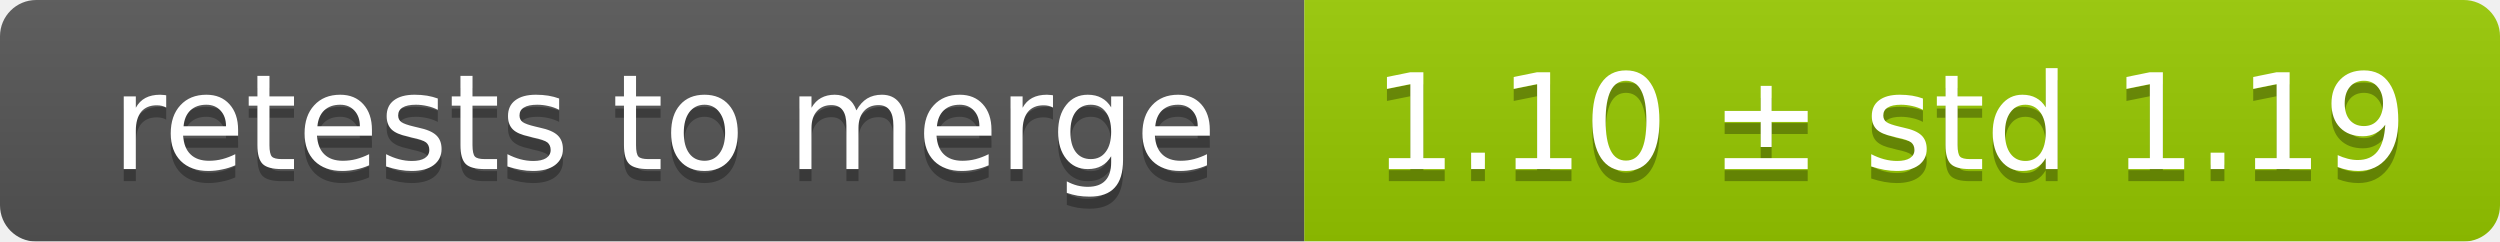
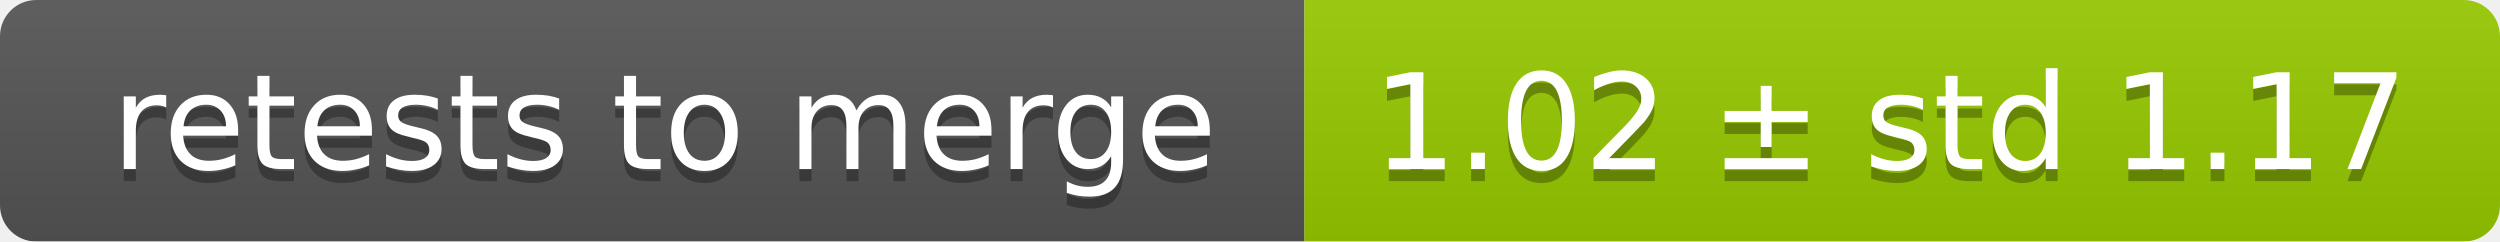
<svg xmlns="http://www.w3.org/2000/svg" width="207" height="20">
  <linearGradient id="smooth" x2="0" y2="100%">
    <stop offset="0" stop-color="#bbb" stop-opacity=".1" />
    <stop offset="1" stop-opacity=".1" />
  </linearGradient>
  <mask id="round">
    <rect width="207" height="20" rx="3" fill="#fff" />
  </mask>
  <g mask="url(#round)">
    <rect width="108" height="20" fill="#555" />
    <rect x="108" width="99" height="20" fill="#97ca00" />
    <rect width="207" height="20" fill="url(#smooth)" />
  </g>
  <g fill="#fff" text-anchor="middle" font-family="DejaVu Sans,Verdana,Geneva,sans-serif" font-size="11">
    <text x="55" y="15" fill="#010101" fill-opacity=".3">retests to merge</text>
    <text x="55" y="14">retests to merge</text>
-     <text x="156.5" y="15" fill="#010101" fill-opacity=".3">1.10 ± std 1.19</text>
-     <text x="156.5" y="14">1.10 ± std 1.19</text>
+     <text x="156.5" y="15" fill="#010101" fill-opacity=".3">1.02 ± std 1.17</text>
+     <text x="156.5" y="14">1.02 ± std 1.17</text>
  </g>
</svg>
